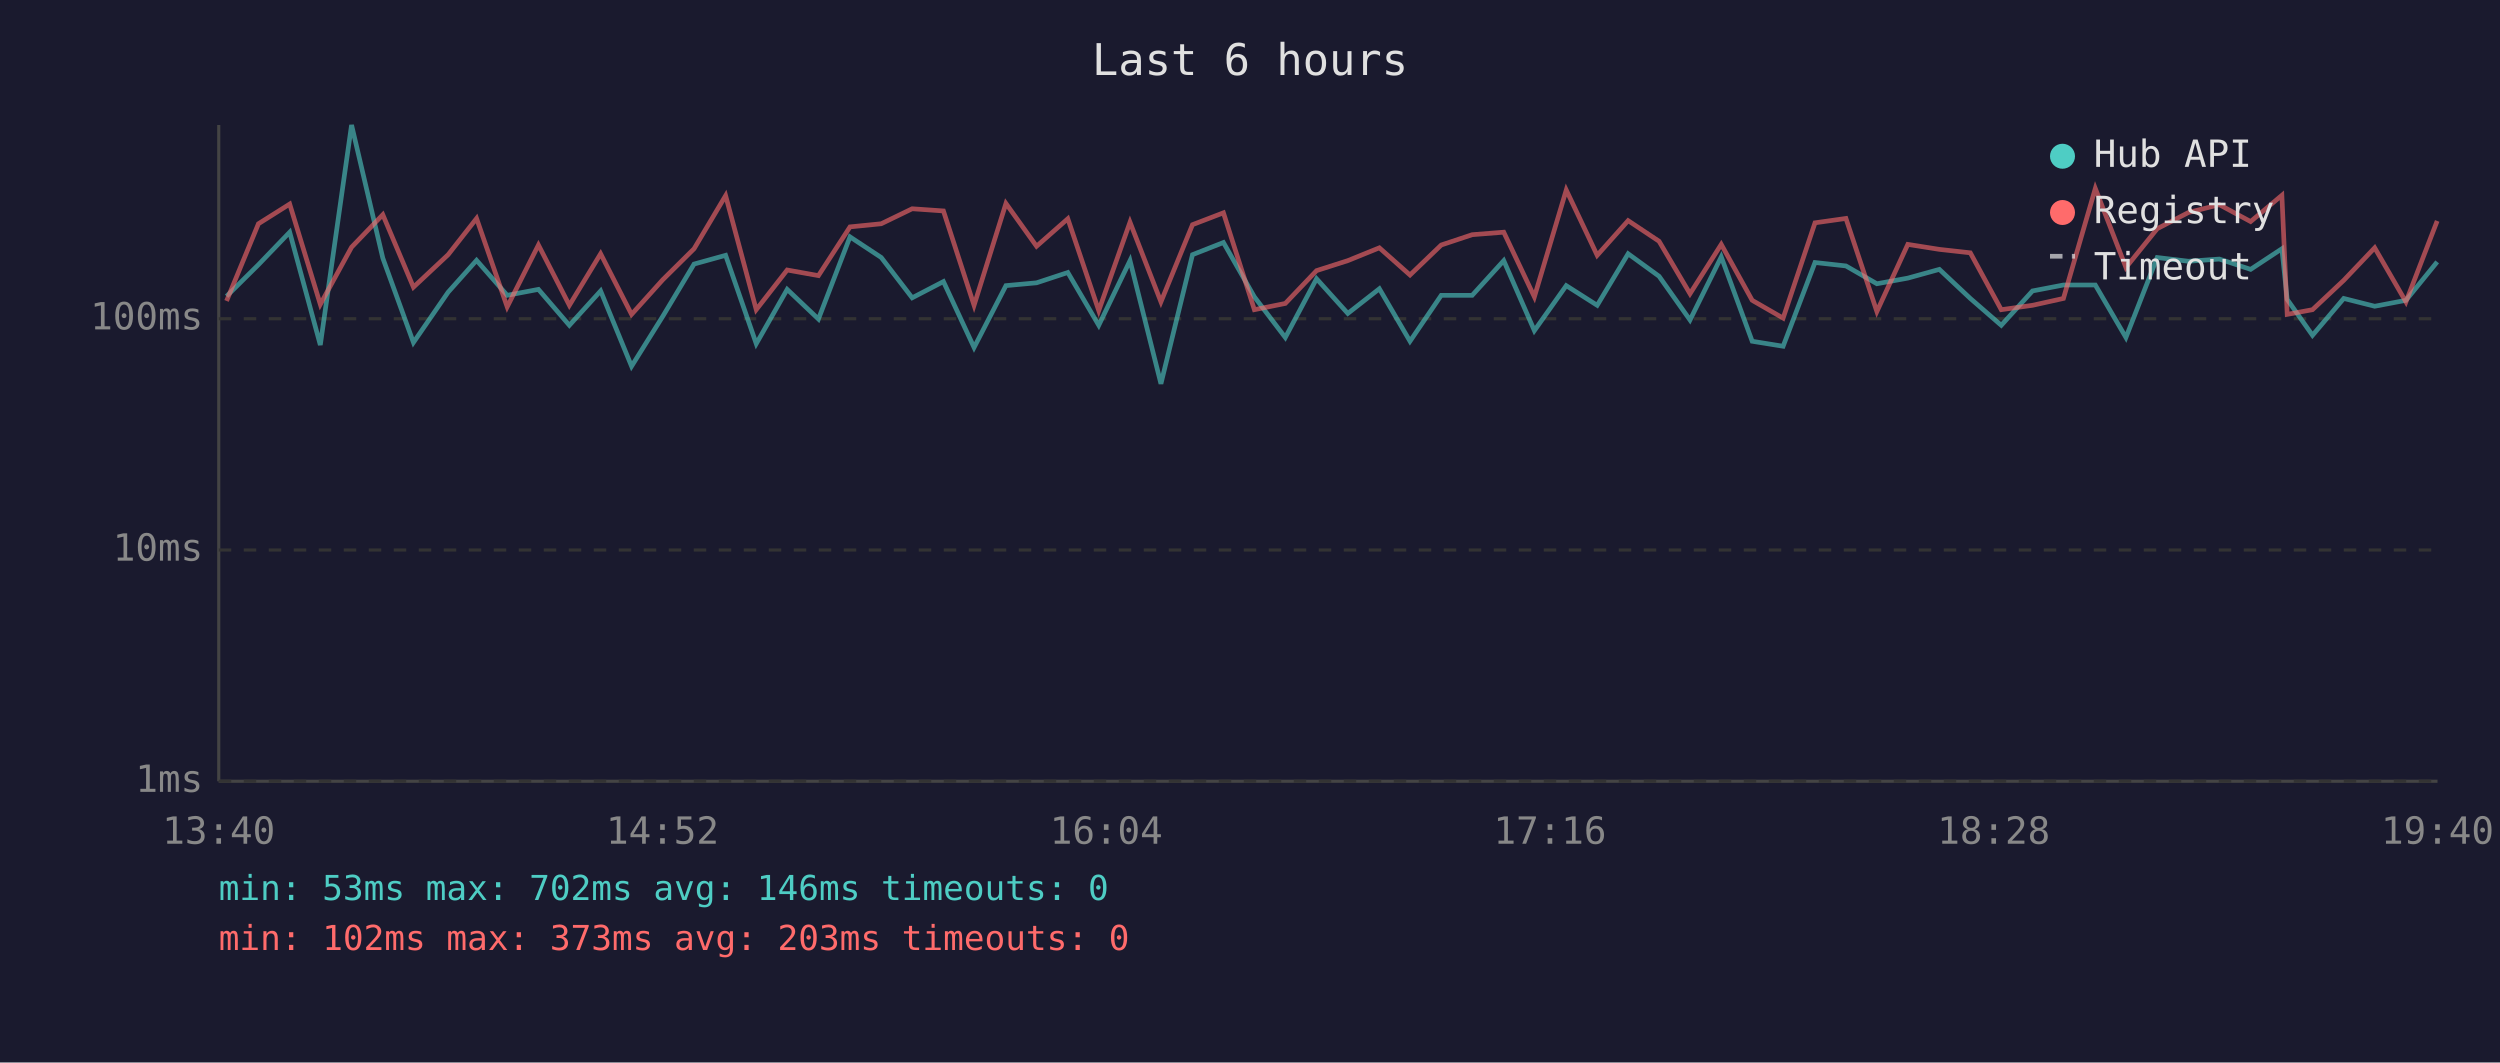
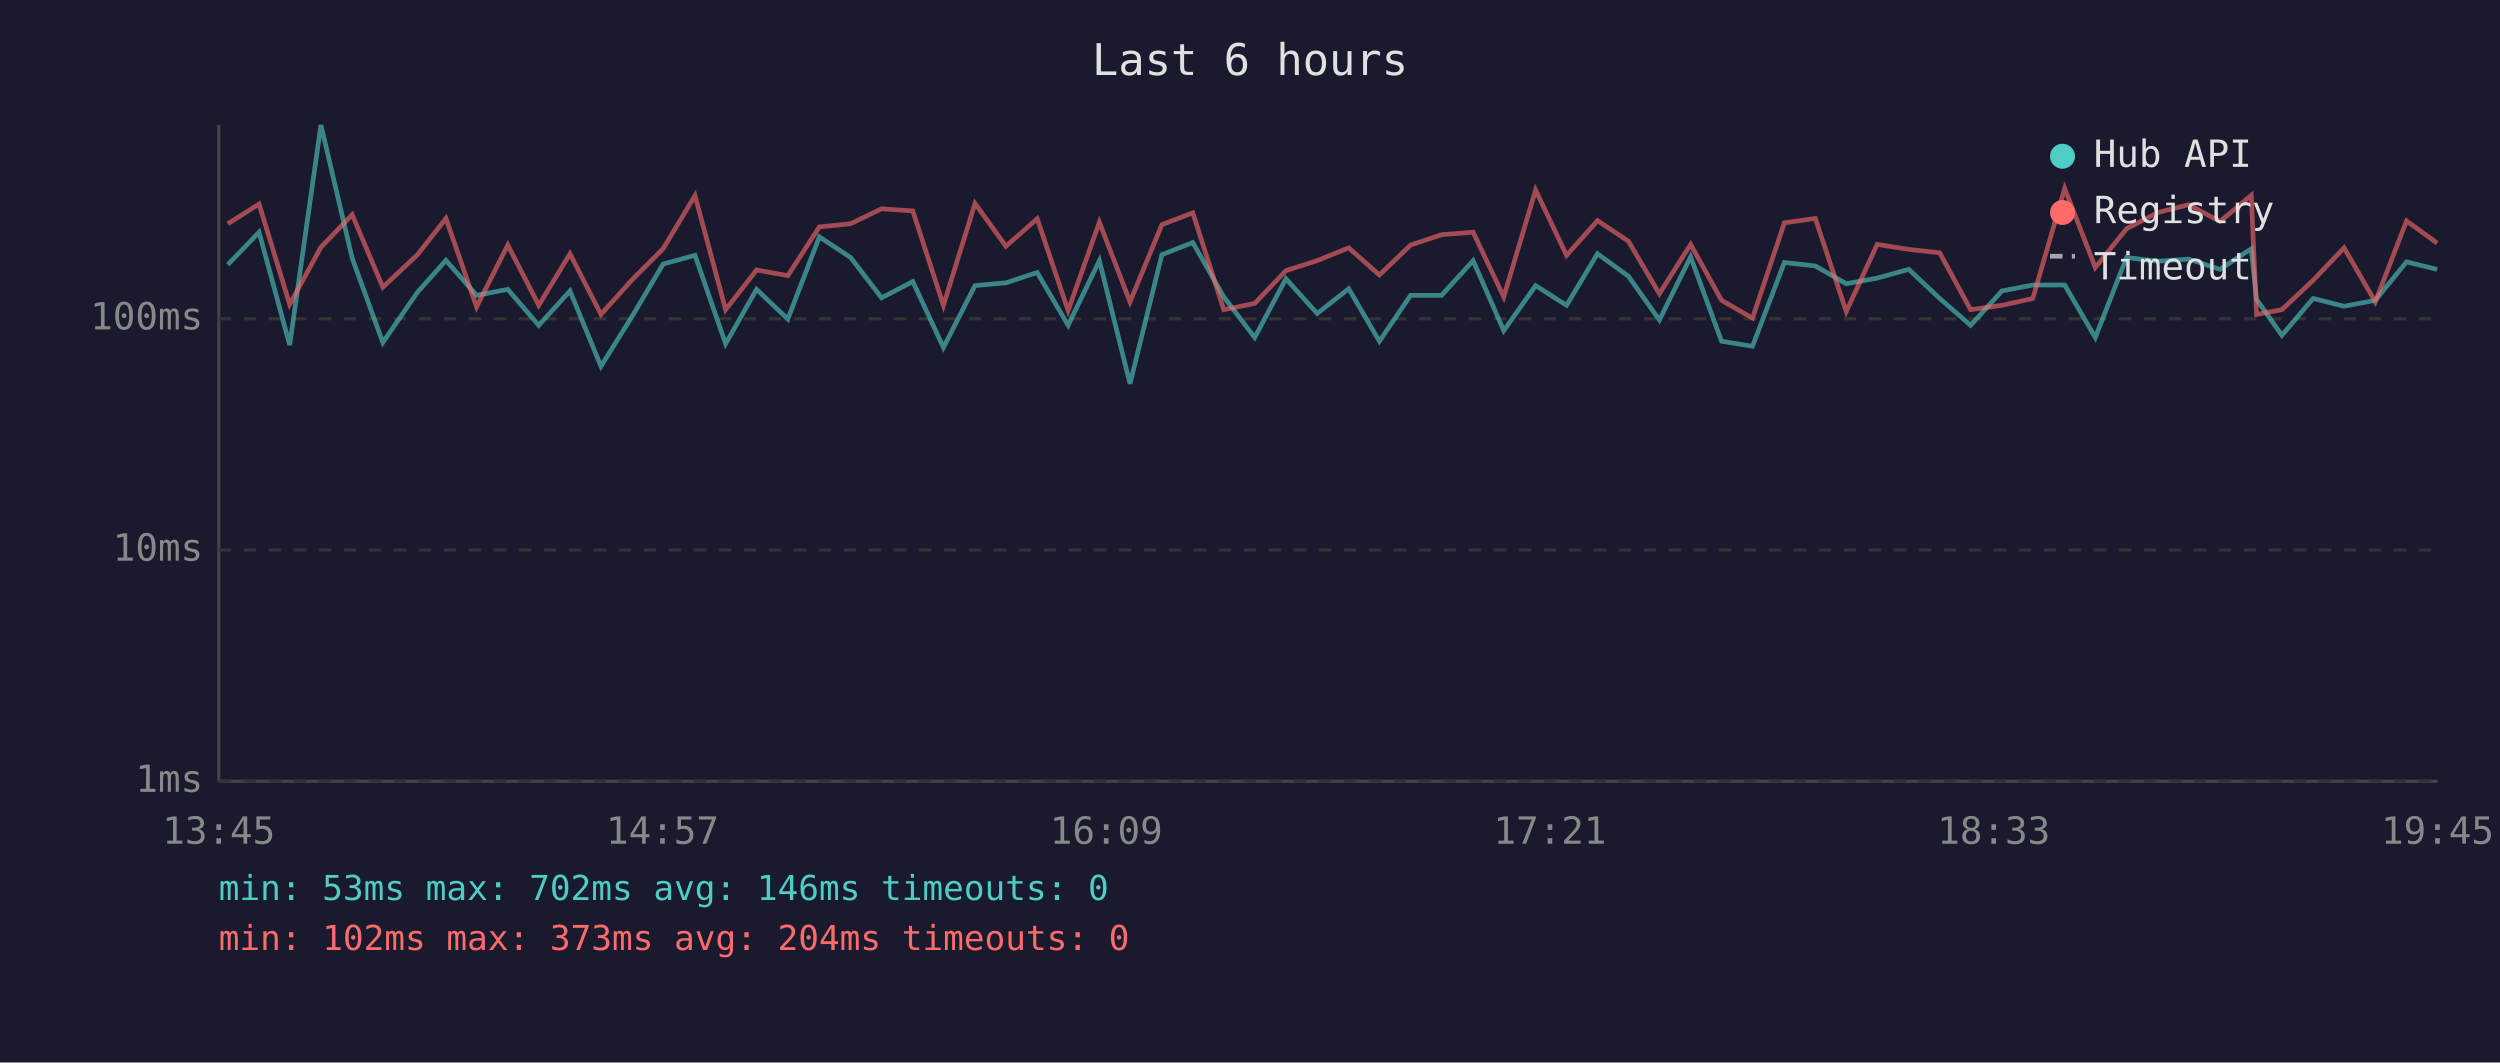
<svg xmlns="http://www.w3.org/2000/svg" viewBox="0 0 800 340" font-family="monospace" font-size="12">
  <rect width="800" height="340" fill="#1a1a2e" />
  <text x="400" y="24" fill="#e0e0e0" font-size="14" text-anchor="middle">Last 6 hours</text>
  <line x1="70" y1="40" x2="70" y2="250" stroke="#444" stroke-width="1" />
  <line x1="70" y1="250" x2="780" y2="250" stroke="#444" stroke-width="1" />
  <line x1="70" y1="250" x2="780" y2="250" stroke="#333" stroke-width="1" stroke-dasharray="4" />
  <text x="65" y="250" fill="#888" text-anchor="end" dominant-baseline="middle">1ms</text>
  <line x1="70" y1="176" x2="780" y2="176" stroke="#333" stroke-width="1" stroke-dasharray="4" />
  <text x="65" y="176" fill="#888" text-anchor="end" dominant-baseline="middle">10ms</text>
  <line x1="70" y1="102" x2="780" y2="102" stroke="#333" stroke-width="1" stroke-dasharray="4" />
  <text x="65" y="102" fill="#888" text-anchor="end" dominant-baseline="middle">100ms</text>
-   <text x="70" y="270" fill="#888" text-anchor="middle">13:40</text>
-   <text x="212" y="270" fill="#888" text-anchor="middle">14:52</text>
-   <text x="354" y="270" fill="#888" text-anchor="middle">16:04</text>
-   <text x="496" y="270" fill="#888" text-anchor="middle">17:16</text>
-   <text x="638" y="270" fill="#888" text-anchor="middle">18:28</text>
-   <text x="780" y="270" fill="#888" text-anchor="middle">19:40</text>
-   <polyline points="72.5,94.8 82.7,84.7 92.7,74.3 102.5,110.4 112.5,40.0 122.5,82.6 132.3,109.6 143.4,93.5 152.5,83.3 162.3,94.5 172.3,92.6 182.2,104.1 192.2,93.1 202.1,117.2 212.1,101.2 222.1,84.5 232.2,81.7 242.0,110.0 251.9,92.6 261.9,102.1 272.0,75.8 282.0,82.4 291.9,95.3 301.9,90.1 311.7,111.2 321.9,91.4 331.7,90.5 341.7,87.2 351.6,104.1 361.6,83.4 371.5,122.8 381.6,81.5 391.5,77.6 401.4,95.0 411.3,108.0 421.3,89.2 431.3,100.3 441.4,92.4 451.2,109.2 461.2,94.5 471.1,94.5 481.2,83.4 491.0,105.8 501.2,91.4 511.1,97.7 521.0,81.2 530.9,88.4 540.8,102.4 550.8,82.2 560.7,109.2 570.6,110.8 580.8,84.0 590.7,85.1 600.6,90.8 610.5,89.0 620.6,86.2 630.5,95.5 640.4,104.1 650.4,93.1 660.3,91.2 670.5,91.2 680.3,108.0 690.3,82.4 700.3,83.6 710.2,82.9 720.2,86.2 730.2,79.6 731.9,95.8 740.0,107.3 750.0,95.5 759.9,98.0 769.9,96.1 779.9,83.8" fill="none" stroke="#4ecdc4" stroke-width="1.5" opacity="0.6" />
-   <polyline points="72.5,96.3 82.7,71.6 92.7,65.3 102.5,97.4 112.5,79.1 122.5,68.7 132.3,91.9 143.4,81.5 152.5,69.9 162.3,98.2 172.3,78.4 182.2,97.7 192.2,81.2 202.1,100.6 212.1,89.5 222.1,79.6 232.2,62.6 242.0,99.1 251.9,86.4 261.9,88.2 272.0,72.6 282.0,71.6 291.9,66.8 301.9,67.5 311.7,97.7 321.9,65.1 331.7,78.8 341.7,70.0 351.6,99.4 361.6,71.1 371.5,96.6 381.6,71.9 391.5,68.1 401.4,99.1 411.3,97.1 421.3,86.6 431.3,83.4 441.4,79.3 451.2,88.0 461.2,78.4 471.1,75.1 481.2,74.3 491.0,95.0 501.2,60.8 511.1,81.7 521.0,70.6 530.9,77.2 540.8,94.0 550.8,78.2 560.7,96.1 570.6,101.8 580.8,71.3 590.7,69.9 600.6,99.7 610.5,78.2 620.6,79.8 630.5,80.9 640.4,99.1 650.4,97.7 660.3,95.5 670.5,60.3 680.3,85.6 690.3,73.2 700.3,68.0 710.2,65.5 720.2,70.9 730.2,62.5 731.9,100.6 740.0,99.1 750.0,89.7 759.9,79.3 769.9,96.6 779.9,70.7" fill="none" stroke="#ff6b6b" stroke-width="1.5" opacity="0.6" />
+   <text x="70" y="270" fill="#888" text-anchor="middle">13:45</text>
+   <text x="212" y="270" fill="#888" text-anchor="middle">14:57</text>
+   <text x="354" y="270" fill="#888" text-anchor="middle">16:09</text>
+   <text x="496" y="270" fill="#888" text-anchor="middle">17:21</text>
+   <text x="638" y="270" fill="#888" text-anchor="middle">18:33</text>
+   <text x="780" y="270" fill="#888" text-anchor="middle">19:45</text>
+   <polyline points="72.9,84.7 82.9,74.3 92.7,110.4 102.7,40.0 112.7,82.6 122.5,109.6 133.6,93.5 142.7,83.3 152.5,94.5 162.5,92.6 172.4,104.1 182.4,93.1 192.3,117.2 202.3,101.2 212.2,84.5 222.4,81.7 232.2,110.0 242.1,92.6 252.1,102.1 262.2,75.8 272.2,82.4 282.1,95.3 292.1,90.1 301.9,111.2 312.0,91.4 321.9,90.5 331.9,87.2 341.8,104.1 351.8,83.4 361.6,122.8 371.8,81.5 381.7,77.6 391.6,95.0 401.5,108.0 411.5,89.2 421.5,100.3 431.6,92.4 441.4,109.2 451.4,94.5 461.3,94.5 471.4,83.4 481.2,105.8 491.4,91.4 501.3,97.7 511.2,81.2 521.1,88.4 531.0,102.4 541.0,82.2 550.9,109.2 560.8,110.8 571.0,84.0 580.9,85.1 590.8,90.8 600.7,89.0 610.8,86.2 620.7,95.5 630.6,104.1 640.6,93.1 650.5,91.2 660.7,91.2 670.5,108.0 680.5,82.4 690.5,83.6 700.4,82.9 710.4,86.2 720.4,79.6 722.1,95.8 730.2,107.3 740.2,95.5 750.1,98.0 760.1,96.1 770.1,83.8 779.9,86.2" fill="none" stroke="#4ecdc4" stroke-width="1.5" opacity="0.6" />
+   <polyline points="72.9,71.6 82.9,65.3 92.7,97.4 102.7,79.1 112.7,68.7 122.5,91.9 133.6,81.5 142.7,69.9 152.5,98.2 162.5,78.4 172.4,97.7 182.4,81.2 192.3,100.6 202.3,89.5 212.2,79.6 222.4,62.6 232.2,99.1 242.1,86.4 252.1,88.2 262.2,72.6 272.2,71.6 282.1,66.8 292.1,67.5 301.9,97.7 312.0,65.1 321.9,78.8 331.9,70.0 341.8,99.4 351.8,71.1 361.6,96.6 371.8,71.9 381.7,68.1 391.6,99.1 401.5,97.1 411.5,86.6 421.5,83.4 431.6,79.3 441.4,88.0 451.4,78.4 461.3,75.1 471.4,74.3 481.2,95.0 491.4,60.8 501.3,81.7 511.2,70.6 521.1,77.2 531.0,94.0 541.0,78.2 550.9,96.1 560.8,101.8 571.0,71.3 580.9,69.9 590.8,99.7 600.7,78.2 610.8,79.8 620.7,80.9 630.6,99.1 640.6,97.7 650.5,95.5 660.7,60.3 670.5,85.6 680.5,73.2 690.5,68.0 700.4,65.5 710.4,70.9 720.4,62.5 722.1,100.6 730.2,99.1 740.2,89.7 750.1,79.3 760.1,96.6 770.1,70.7 779.9,77.8" fill="none" stroke="#ff6b6b" stroke-width="1.5" opacity="0.6" />
  <circle cx="660" cy="50" r="4" fill="#4ecdc4" />
  <text x="670" y="50" fill="#e0e0e0" dominant-baseline="middle">Hub API</text>
  <circle cx="660" cy="68" r="4" fill="#ff6b6b" />
  <text x="670" y="68" fill="#e0e0e0" dominant-baseline="middle">Registry</text>
  <line x1="656" y1="82" x2="664" y2="82" stroke="#e0e0e0" stroke-width="1.5" stroke-dasharray="4,3" opacity="0.7" />
  <text x="670" y="86" fill="#e0e0e0" dominant-baseline="middle">Timeout</text>
  <text x="70" y="288" fill="#4ecdc4" font-size="11">min: 53ms  max: 702ms  avg: 146ms  timeouts: 0</text>
-   <text x="70" y="304" fill="#ff6b6b" font-size="11">min: 102ms  max: 373ms  avg: 203ms  timeouts: 0</text>
+   <text x="70" y="304" fill="#ff6b6b" font-size="11">min: 102ms  max: 373ms  avg: 204ms  timeouts: 0</text>
</svg>
